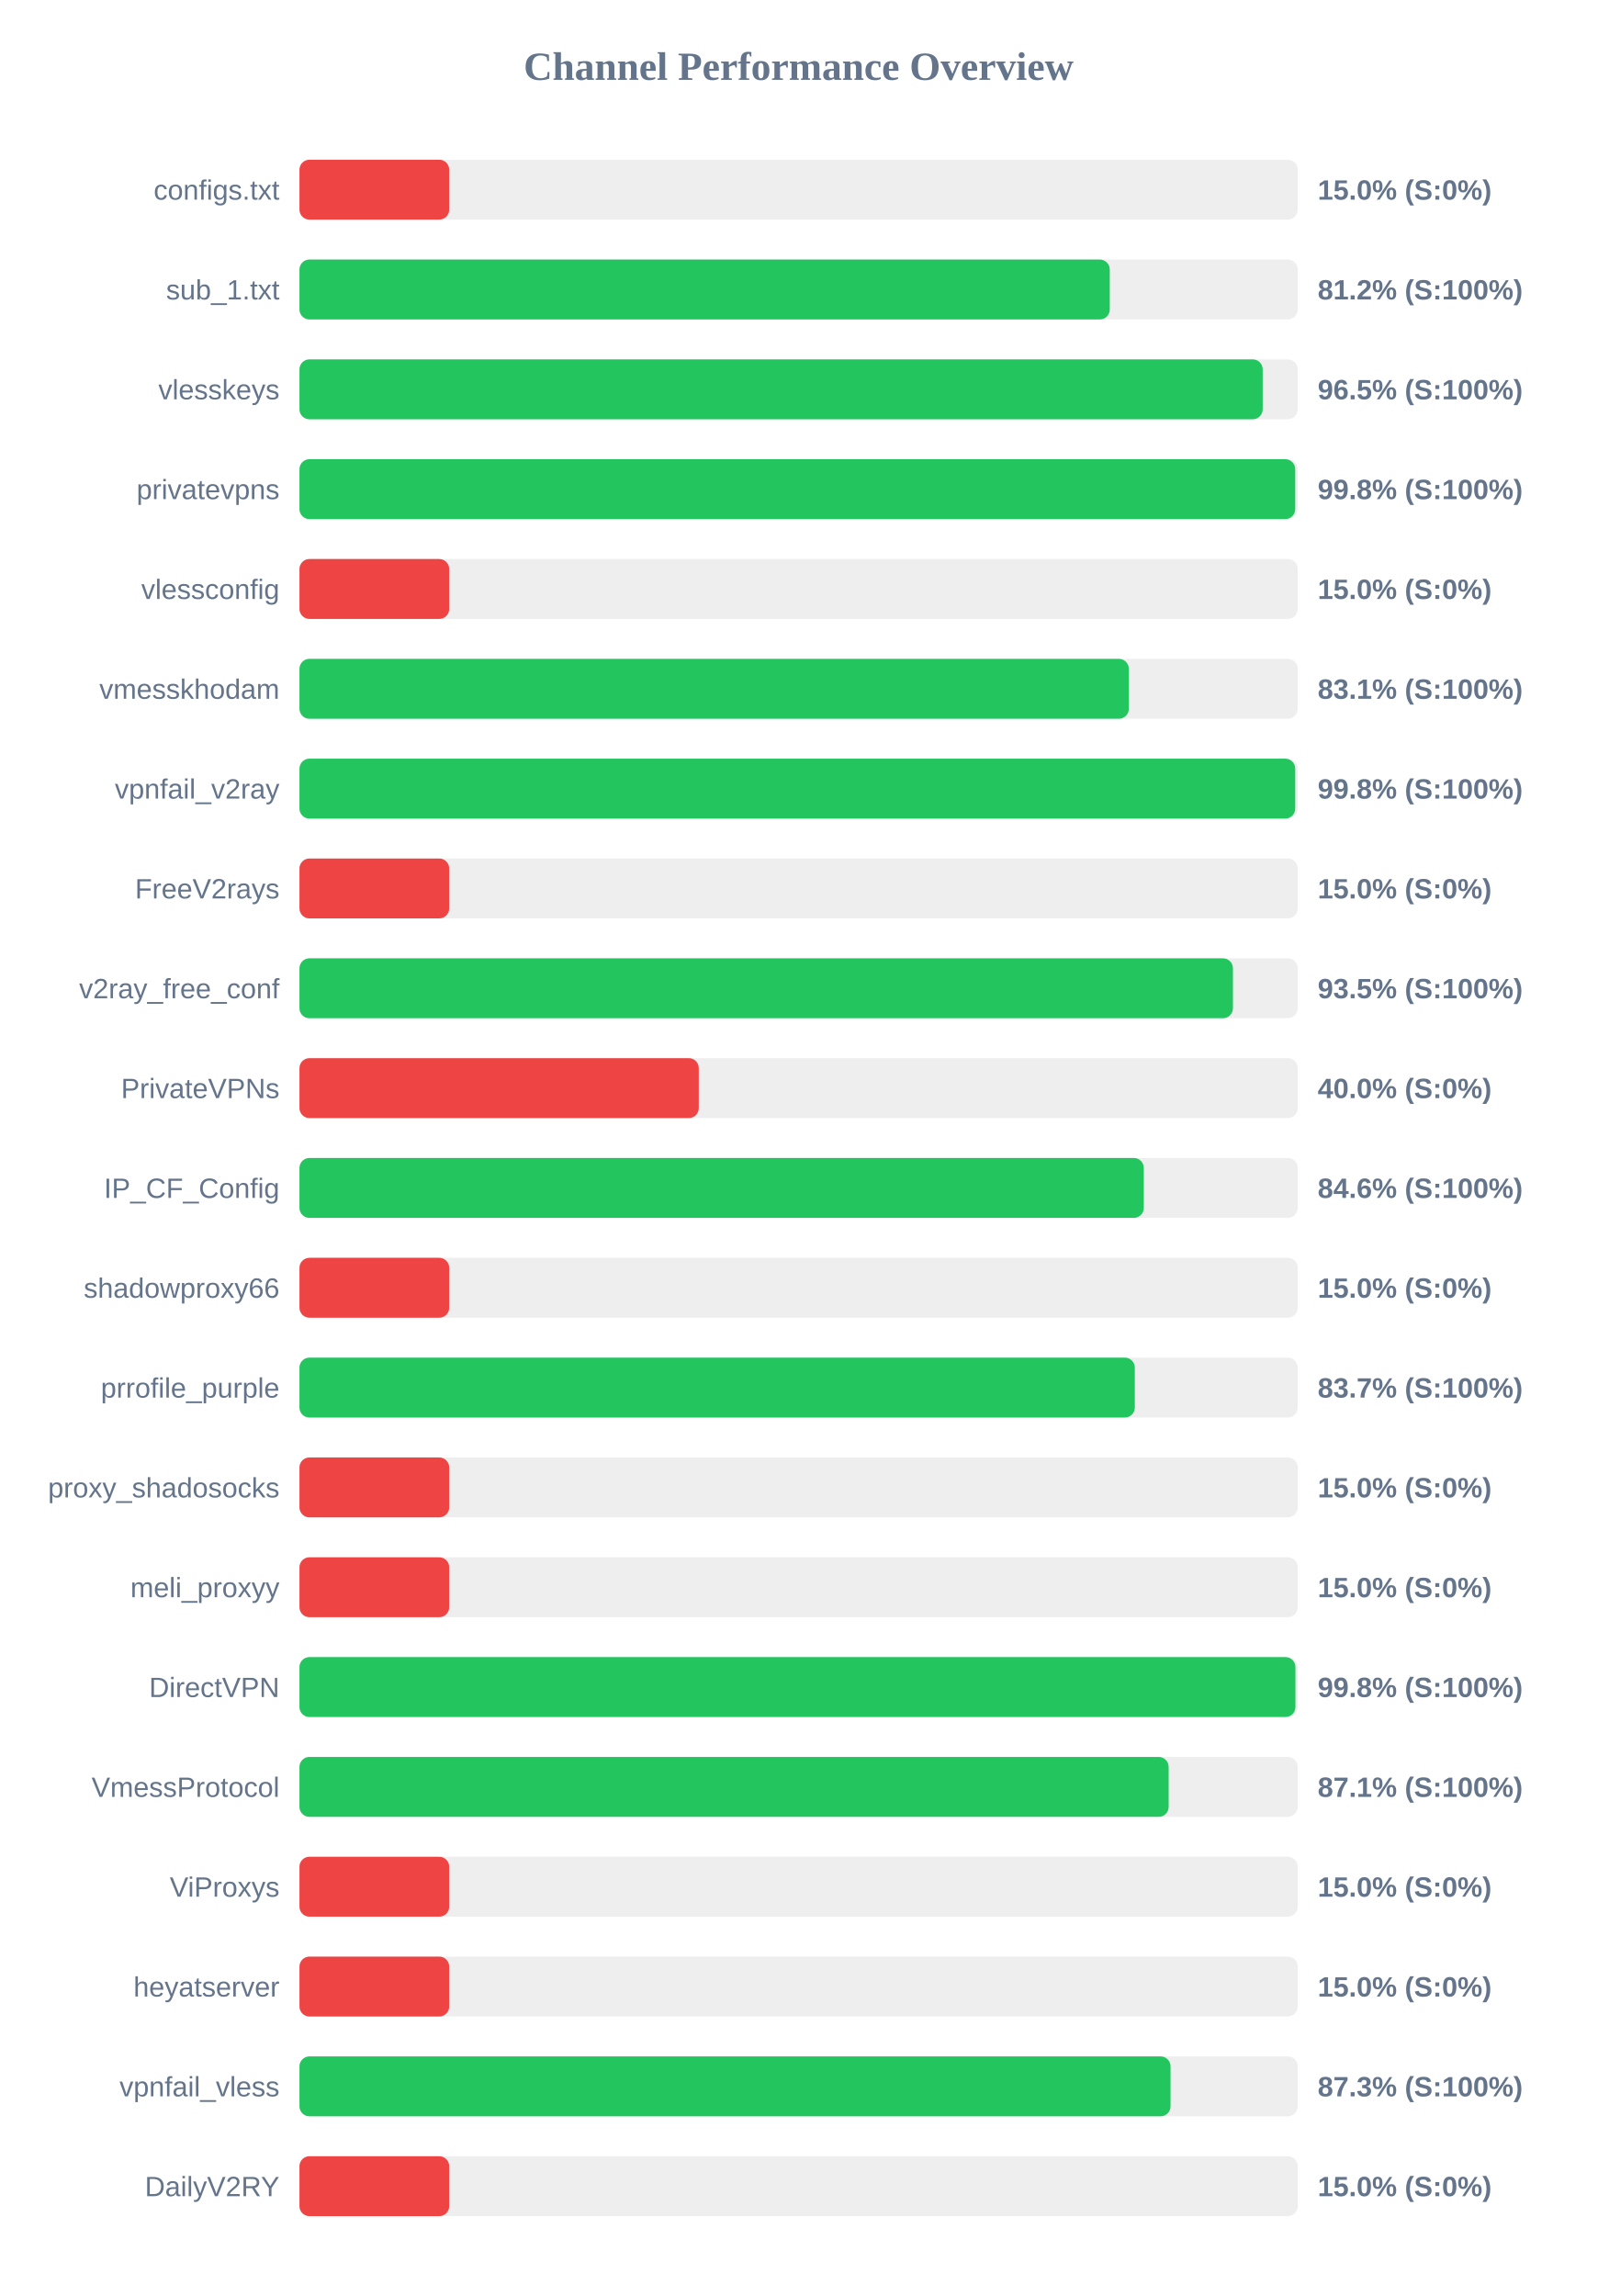
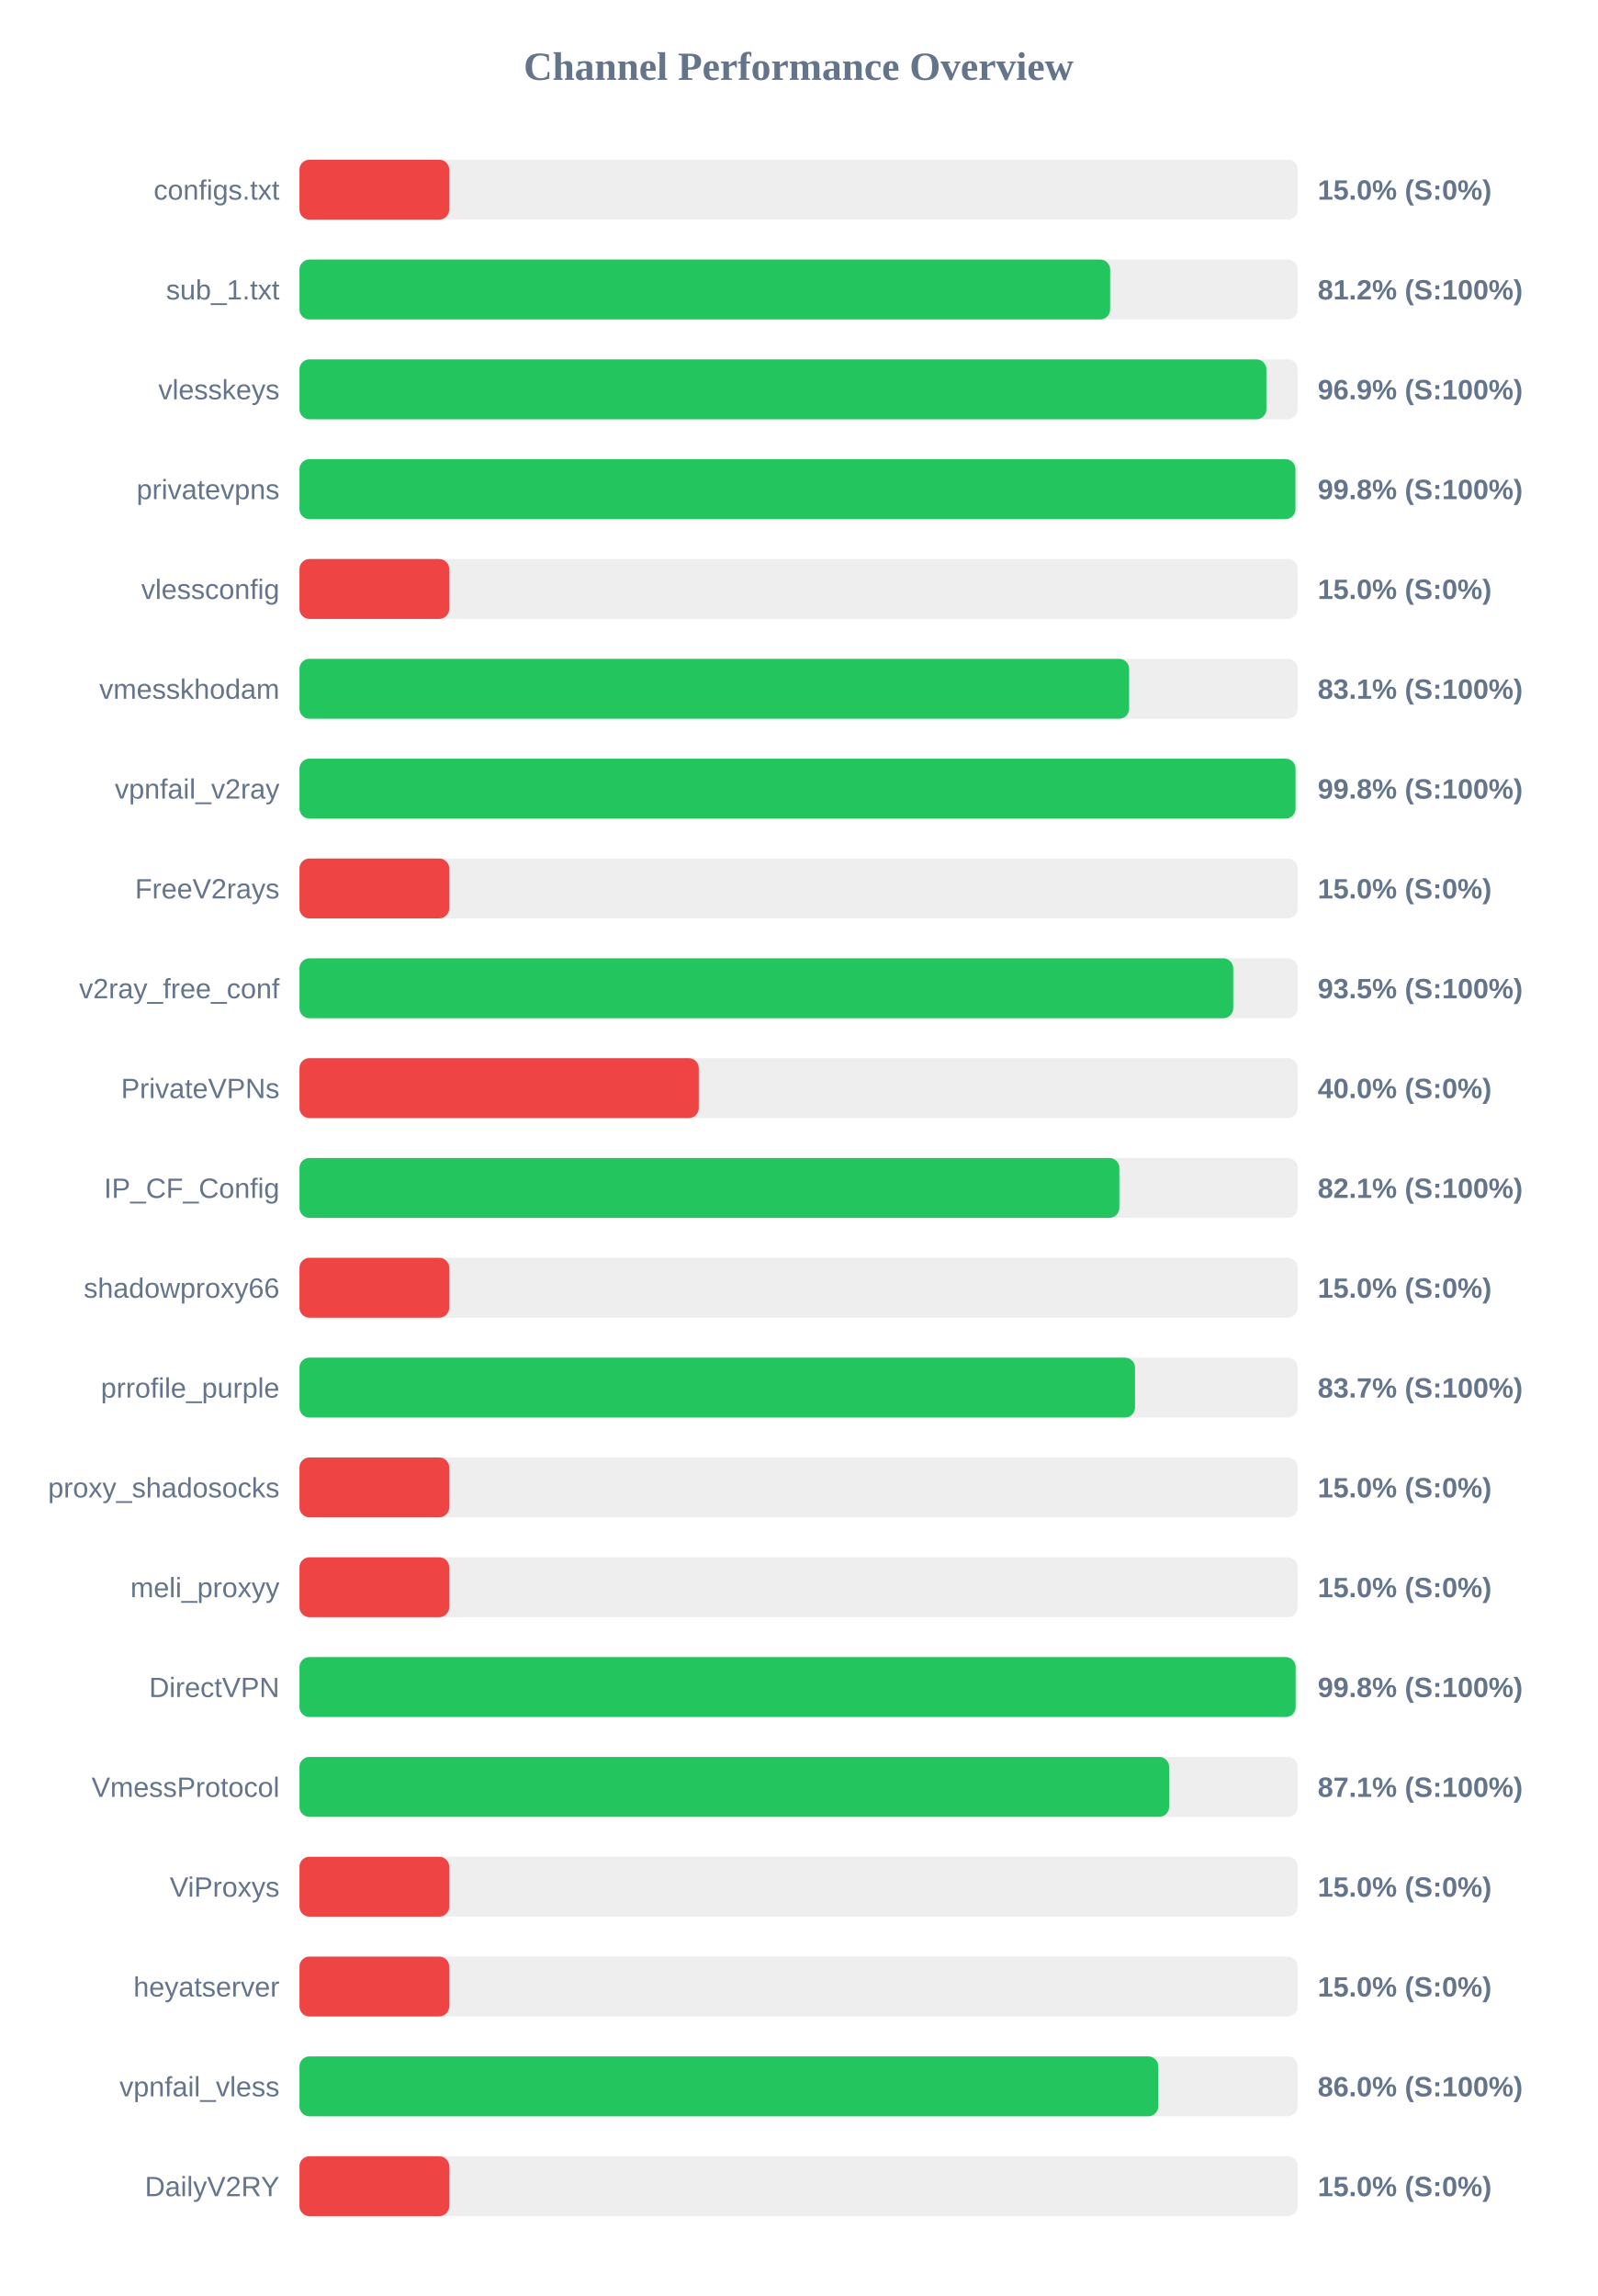
<svg xmlns="http://www.w3.org/2000/svg" width="800" height="1150" version="1.1">
  <style>
        .row { font: 14px Arial; fill: #64748b; }
        .score { font: bold 14px Arial; fill: #64748b; }
    </style>
  <text x="400" y="40" text-anchor="middle" font-size="20px" font-weight="bold" fill="#64748b">Channel Performance Overview</text>
  <rect x="150" y="80" width="500" height="30" fill="#eee" rx="5" />
  <rect x="150" y="80" width="75.0" height="30" fill="#ef4444" rx="5" />
  <text x="140" y="100" text-anchor="end" class="row">configs.txt</text>
  <text x="660" y="100" text-anchor="start" class="score">15.0% (S:0%)</text>
  <rect x="150" y="130" width="500" height="30" fill="#eee" rx="5" />
-   <rect x="150" y="130" width="405.85" height="30" fill="#22c55e" rx="5" />
+   <rect x="150" y="130" width="406.05" height="30" fill="#22c55e" rx="5" />
  <text x="140" y="150" text-anchor="end" class="row">sub_1.txt</text>
  <text x="660" y="150" text-anchor="start" class="score">81.2% (S:100%)</text>
  <rect x="150" y="180" width="500" height="30" fill="#eee" rx="5" />
-   <rect x="150" y="180" width="482.45" height="30" fill="#22c55e" rx="5" />
+   <rect x="150" y="180" width="484.3" height="30" fill="#22c55e" rx="5" />
  <text x="140" y="200" text-anchor="end" class="row">vlesskeys</text>
-   <text x="660" y="200" text-anchor="start" class="score">96.5% (S:100%)</text>
+   <text x="660" y="200" text-anchor="start" class="score">96.9% (S:100%)</text>
  <rect x="150" y="230" width="500" height="30" fill="#eee" rx="5" />
-   <rect x="150" y="230" width="498.75" height="30" fill="#22c55e" rx="5" />
+   <rect x="150" y="230" width="498.85" height="30" fill="#22c55e" rx="5" />
  <text x="140" y="250" text-anchor="end" class="row">privatevpns</text>
  <text x="660" y="250" text-anchor="start" class="score">99.8% (S:100%)</text>
  <rect x="150" y="280" width="500" height="30" fill="#eee" rx="5" />
  <rect x="150" y="280" width="75.0" height="30" fill="#ef4444" rx="5" />
  <text x="140" y="300" text-anchor="end" class="row">vlessconfig</text>
  <text x="660" y="300" text-anchor="start" class="score">15.0% (S:0%)</text>
  <rect x="150" y="330" width="500" height="30" fill="#eee" rx="5" />
-   <rect x="150" y="330" width="415.4" height="30" fill="#22c55e" rx="5" />
+   <rect x="150" y="330" width="415.55" height="30" fill="#22c55e" rx="5" />
  <text x="140" y="350" text-anchor="end" class="row">vmesskhodam</text>
  <text x="660" y="350" text-anchor="start" class="score">83.1% (S:100%)</text>
  <rect x="150" y="380" width="500" height="30" fill="#eee" rx="5" />
-   <rect x="150" y="380" width="498.75" height="30" fill="#22c55e" rx="5" />
+   <rect x="150" y="380" width="498.9" height="30" fill="#22c55e" rx="5" />
  <text x="140" y="400" text-anchor="end" class="row">vpnfail_v2ray</text>
  <text x="660" y="400" text-anchor="start" class="score">99.8% (S:100%)</text>
  <rect x="150" y="430" width="500" height="30" fill="#eee" rx="5" />
  <rect x="150" y="430" width="75.0" height="30" fill="#ef4444" rx="5" />
  <text x="140" y="450" text-anchor="end" class="row">FreeV2rays</text>
  <text x="660" y="450" text-anchor="start" class="score">15.0% (S:0%)</text>
  <rect x="150" y="480" width="500" height="30" fill="#eee" rx="5" />
-   <rect x="150" y="480" width="467.55" height="30" fill="#22c55e" rx="5" />
+   <rect x="150" y="480" width="467.7" height="30" fill="#22c55e" rx="5" />
  <text x="140" y="500" text-anchor="end" class="row">v2ray_free_conf</text>
  <text x="660" y="500" text-anchor="start" class="score">93.5% (S:100%)</text>
  <rect x="150" y="530" width="500" height="30" fill="#eee" rx="5" />
  <rect x="150" y="530" width="200.0" height="30" fill="#ef4444" rx="5" />
  <text x="140" y="550" text-anchor="end" class="row">PrivateVPNs</text>
  <text x="660" y="550" text-anchor="start" class="score">40.0% (S:0%)</text>
  <rect x="150" y="580" width="500" height="30" fill="#eee" rx="5" />
-   <rect x="150" y="580" width="422.9" height="30" fill="#22c55e" rx="5" />
+   <rect x="150" y="580" width="410.65" height="30" fill="#22c55e" rx="5" />
  <text x="140" y="600" text-anchor="end" class="row">IP_CF_Config</text>
-   <text x="660" y="600" text-anchor="start" class="score">84.6% (S:100%)</text>
+   <text x="660" y="600" text-anchor="start" class="score">82.1% (S:100%)</text>
  <rect x="150" y="630" width="500" height="30" fill="#eee" rx="5" />
  <rect x="150" y="630" width="75.0" height="30" fill="#ef4444" rx="5" />
  <text x="140" y="650" text-anchor="end" class="row">shadowproxy66</text>
  <text x="660" y="650" text-anchor="start" class="score">15.0% (S:0%)</text>
  <rect x="150" y="680" width="500" height="30" fill="#eee" rx="5" />
-   <rect x="150" y="680" width="418.4" height="30" fill="#22c55e" rx="5" />
+   <rect x="150" y="680" width="418.5" height="30" fill="#22c55e" rx="5" />
  <text x="140" y="700" text-anchor="end" class="row">prrofile_purple</text>
  <text x="660" y="700" text-anchor="start" class="score">83.7% (S:100%)</text>
  <rect x="150" y="730" width="500" height="30" fill="#eee" rx="5" />
  <rect x="150" y="730" width="75.0" height="30" fill="#ef4444" rx="5" />
  <text x="140" y="750" text-anchor="end" class="row">proxy_shadosocks</text>
  <text x="660" y="750" text-anchor="start" class="score">15.0% (S:0%)</text>
  <rect x="150" y="780" width="500" height="30" fill="#eee" rx="5" />
  <rect x="150" y="780" width="75.0" height="30" fill="#ef4444" rx="5" />
  <text x="140" y="800" text-anchor="end" class="row">meli_proxyy</text>
  <text x="660" y="800" text-anchor="start" class="score">15.0% (S:0%)</text>
  <rect x="150" y="830" width="500" height="30" fill="#eee" rx="5" />
-   <rect x="150" y="830" width="498.85" height="30" fill="#22c55e" rx="5" />
+   <rect x="150" y="830" width="498.95" height="30" fill="#22c55e" rx="5" />
  <text x="140" y="850" text-anchor="end" class="row">DirectVPN</text>
  <text x="660" y="850" text-anchor="start" class="score">99.8% (S:100%)</text>
  <rect x="150" y="880" width="500" height="30" fill="#eee" rx="5" />
-   <rect x="150" y="880" width="435.35" height="30" fill="#22c55e" rx="5" />
+   <rect x="150" y="880" width="435.6" height="30" fill="#22c55e" rx="5" />
  <text x="140" y="900" text-anchor="end" class="row">VmessProtocol</text>
  <text x="660" y="900" text-anchor="start" class="score">87.1% (S:100%)</text>
  <rect x="150" y="930" width="500" height="30" fill="#eee" rx="5" />
  <rect x="150" y="930" width="75.0" height="30" fill="#ef4444" rx="5" />
  <text x="140" y="950" text-anchor="end" class="row">ViProxys</text>
  <text x="660" y="950" text-anchor="start" class="score">15.0% (S:0%)</text>
  <rect x="150" y="980" width="500" height="30" fill="#eee" rx="5" />
  <rect x="150" y="980" width="75.0" height="30" fill="#ef4444" rx="5" />
  <text x="140" y="1000" text-anchor="end" class="row">heyatserver</text>
  <text x="660" y="1000" text-anchor="start" class="score">15.0% (S:0%)</text>
  <rect x="150" y="1030" width="500" height="30" fill="#eee" rx="5" />
-   <rect x="150" y="1030" width="436.3" height="30" fill="#22c55e" rx="5" />
+   <rect x="150" y="1030" width="430.15" height="30" fill="#22c55e" rx="5" />
  <text x="140" y="1050" text-anchor="end" class="row">vpnfail_vless</text>
-   <text x="660" y="1050" text-anchor="start" class="score">87.3% (S:100%)</text>
+   <text x="660" y="1050" text-anchor="start" class="score">86.0% (S:100%)</text>
  <rect x="150" y="1080" width="500" height="30" fill="#eee" rx="5" />
  <rect x="150" y="1080" width="75.0" height="30" fill="#ef4444" rx="5" />
  <text x="140" y="1100" text-anchor="end" class="row">DailyV2RY</text>
  <text x="660" y="1100" text-anchor="start" class="score">15.0% (S:0%)</text>
</svg>
